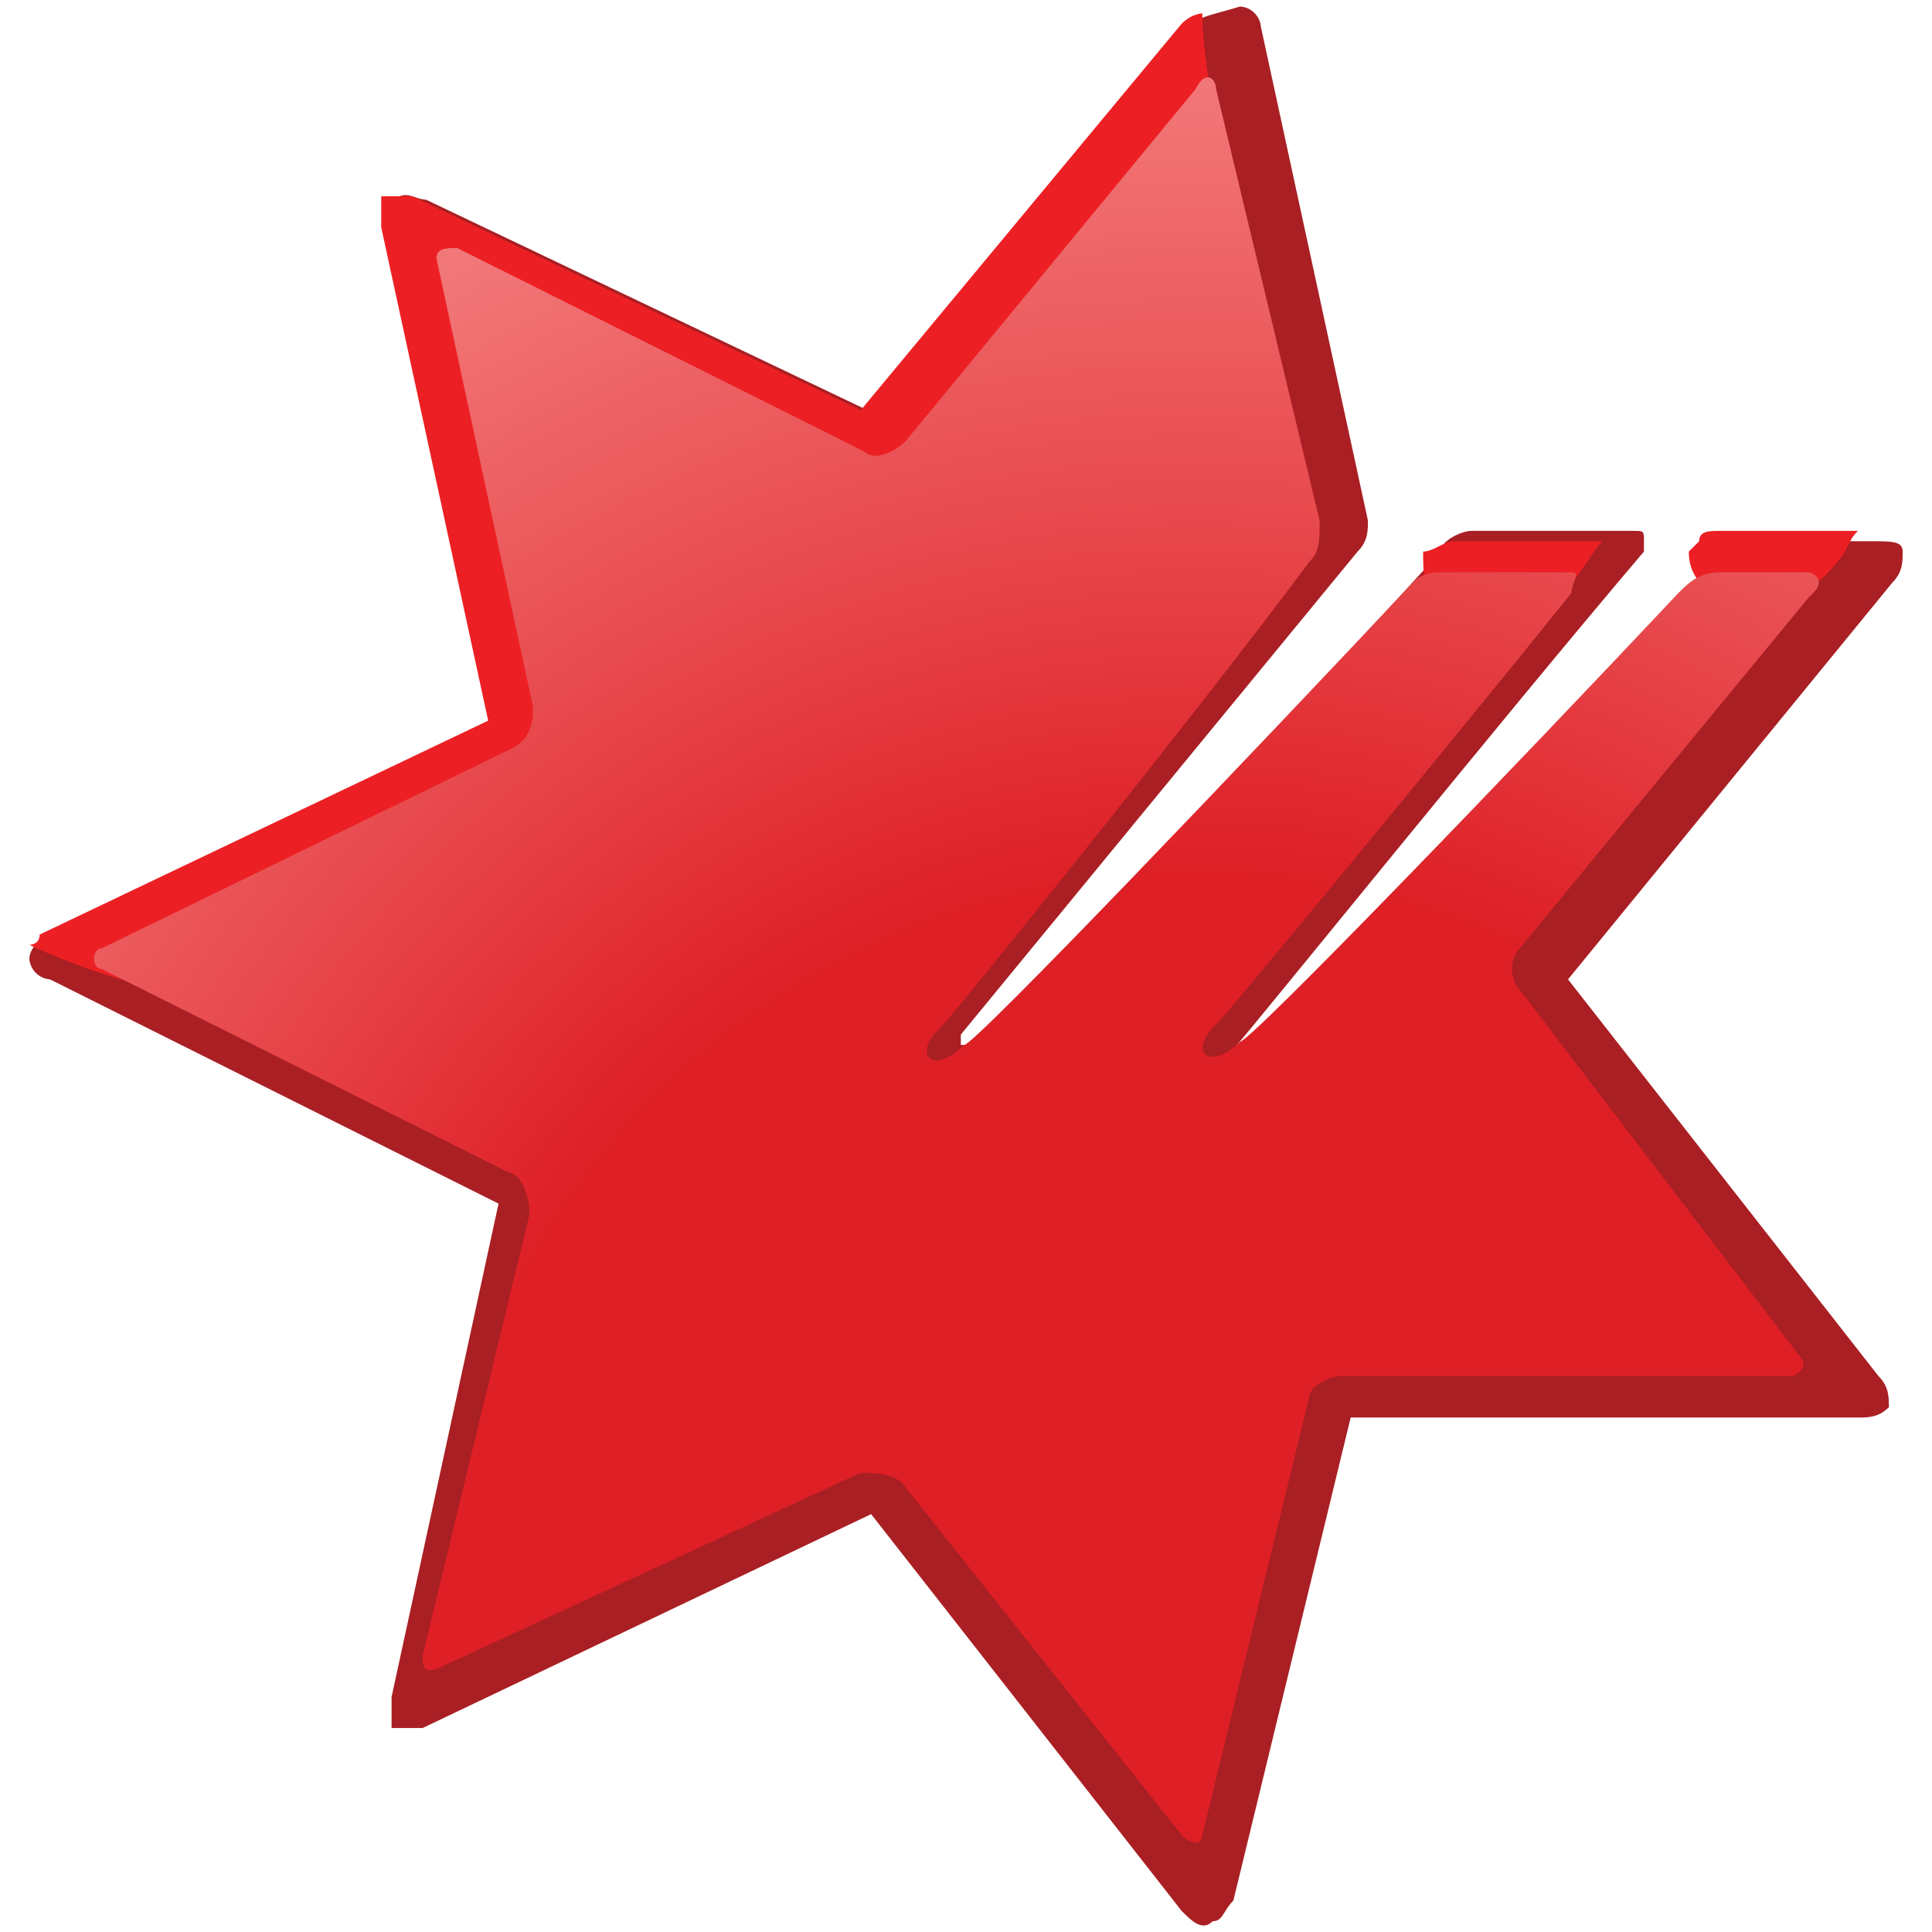
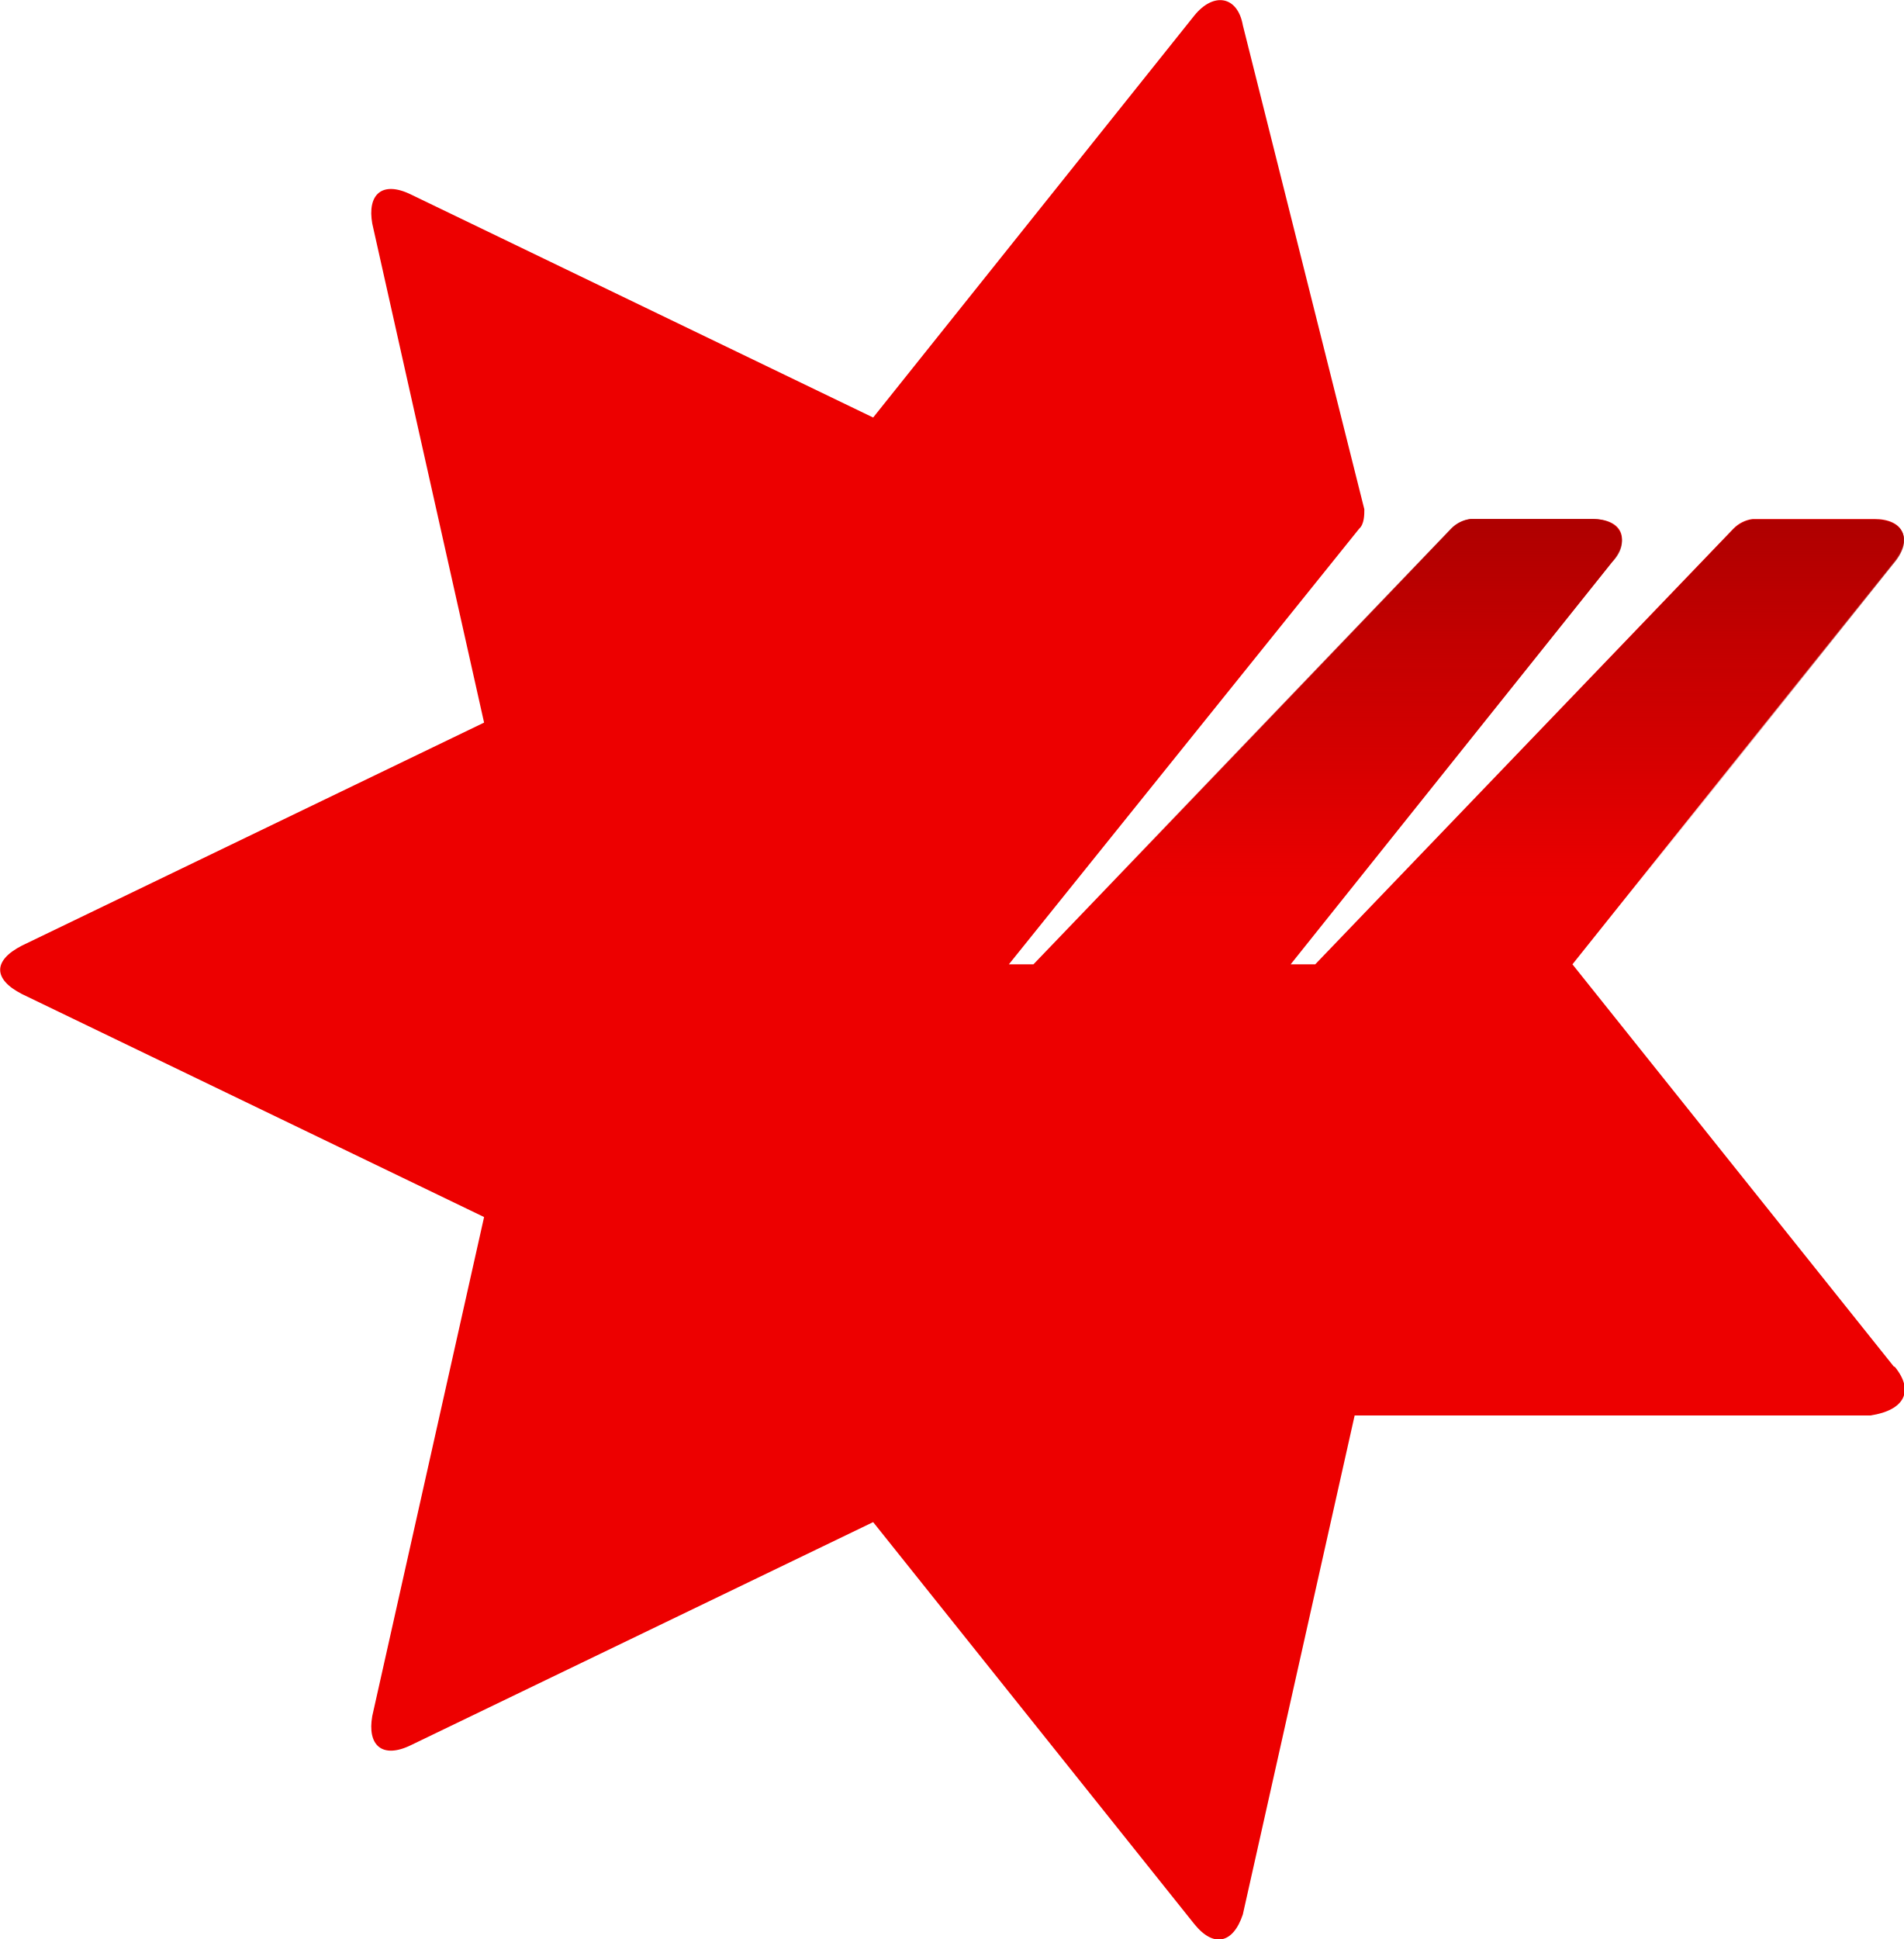
- <svg xmlns="http://www.w3.org/2000/svg" width="56" height="56">
-   <g transform="translate(-3.15 -6.012)">
-     <path d="M37.8 6.8L28.5 18l-13-6.2c-.3 0-.6-.3-.9 0-.3 0-.3.3 0 .9l3 14.3-13 6.2a.65.65 0 00-.6.6.65.65 0 00.6.6l13 6.5-3.1 14.3v.9h.9l13-6.2 9 11.5c.3.3.6.6.9.3.3 0 .3-.3.6-.6l3.4-14H57c.3 0 .6 0 .9-.3 0-.3 0-.6-.3-.9l-9-11.5L58 22.9c.3-.3.3-.6.3-.9s-.3-.3-.9-.3h-3.7c-.3 0-.6 0-.6.3L39.3 36.6H39v-.3c.3-.3 7.8-9.6 11.8-14.3v-.3c0-.3 0-.3-.3-.3h-4.7c-.3 0-.9.3-.9.6-2.2 2.5-13.4 14.3-13.7 14.3H31V36l11.5-14c.3-.3.3-.6.3-.9L39.7 6.8a.65.65 0 00-.6-.6c-1 .3-1.3.3-1.3.6z" fill="#a91f23" />
-     <path d="M13.3 35.3c-3.4 0-6.5-.6-9.3-1.9 0 0 .3 0 .3-.3l13-6.2-3.1-14.3v-.9h.9l13 6.2 9.3-11.2c.3-.3.6-.3.6-.3 0 1.2.3 2.2.3 3.4.4 14.1-11.1 25.5-25 25.5zm35.4-12.4c.3-.3.6-.9.9-1.2h-4.3c-.3 0-.6.3-.9.3 0 .6 0 1.6.6 1.9.6.9 2.4.3 3.7-1zm4.3-1.5c-.3 0-.6 0-.6.3l-.3.3c0 .6.3.9.6 1.2.9.9 2.8.3 3.7-.9.3-.3.3-.6.6-.9h-4c0 .3 0 0 0 0z" fill="#ec2024" />
-     <radialGradient id="a" cx="647.779" cy="24471.994" r="371.469" gradientTransform="translate(-41.034 -2927.062) scale(.1218)" gradientUnits="userSpaceOnUse">
-       <stop offset=".491" stop-color="#de1f26" />
-       <stop offset=".736" stop-color="#e84b4f" />
-       <stop offset="1" stop-color="#f27778" />
-     </radialGradient>
-     <path d="M55.5 22.6H53c-.6 0-.9.3-1.2.6-4.7 5-12.4 13-12.7 13-.9.9-1.6.3-.6-.6.3-.3 6.5-7.8 10.2-12.4 0-.3.3-.6 0-.6H45c-.3 0-.6 0-.9.3-4.7 5-12.7 13.4-13 13.4-.9.9-1.6.3-.6-.6.3-.3 7.1-8.7 10.6-13.4.3-.3.3-.6.3-1.2l-3-12.5c0-.3-.3-.6-.6 0l-8.4 10.2c-.3.3-.9.6-1.2.3l-11.8-5.9c-.3 0-.6 0-.6.3l2.8 13c0 .3 0 .9-.6 1.2L6.1 33.5c-.3 0-.3.6 0 .6L17.9 40c.3 0 .6.6.6 1.2L15.4 54c0 .3 0 .6.6.3l12.1-5.6c.3 0 .9 0 1.2.3l8.1 10.2c.3.3.6.3.6 0l3.1-12.7c0-.3.6-.6.9-.6h13c.3 0 .6-.3.3-.6l-8.1-10.6c-.3-.3-.3-.9 0-1.2l8.4-10.2c.5-.4.2-.7-.1-.7z" fill="url(#a)" />
-   </g>
+ <svg xmlns="http://www.w3.org/2000/svg" viewBox="0 0 29.46 30">
+   <defs>
+     <linearGradient id="a" x1="-859.93" x2="-859.93" y1="479.82" y2="480.79" gradientTransform="matrix(13.55 0 0 -6.97 11672.75 3358.24)" gradientUnits="userSpaceOnUse">
+       <stop offset="0" stop-color="#a50000" stop-opacity="0" />
+       <stop offset="1" stop-color="#a50000" />
+     </linearGradient>
+   </defs>
+   <path fill="#ed0000" d="m29.3 21.14-4.97-6.22L29.3 8.7c.3-.37.15-.67-.3-.67h-1.88a.5.5 0 0 0-.3.15l-6.47 6.74h-.38l4.97-6.22c.3-.37.15-.67-.3-.67h-1.88a.5.5 0 0 0-.3.15l-6.47 6.74h-.38l5.42-6.74c.08-.07.08-.22.08-.3L19.23.39c-.08-.45-.45-.52-.75-.15l-4.97 6.22-7.15-3.45c-.45-.22-.68 0-.6.45l1.73 7.72-7.15 3.45c-.45.23-.45.52 0 .75l7.15 3.45-1.73 7.72c-.08.45.15.67.6.45l7.15-3.45 4.97 6.22c.3.37.6.3.75-.15l1.73-7.72h7.98c.53-.08.68-.38.38-.75Z" />
+   <path fill="url(#a)" d="M24.34 14.93h-3.99l6.45-6.72s.14-.15.31-.17h1.93c.42.02.57.32.25.69zm.29-6.9h-1.88a.5.5 0 0 0-.3.15l-6.47 6.74h3.99l4.97-6.22c.3-.3.15-.67-.3-.67Z" />
</svg>
